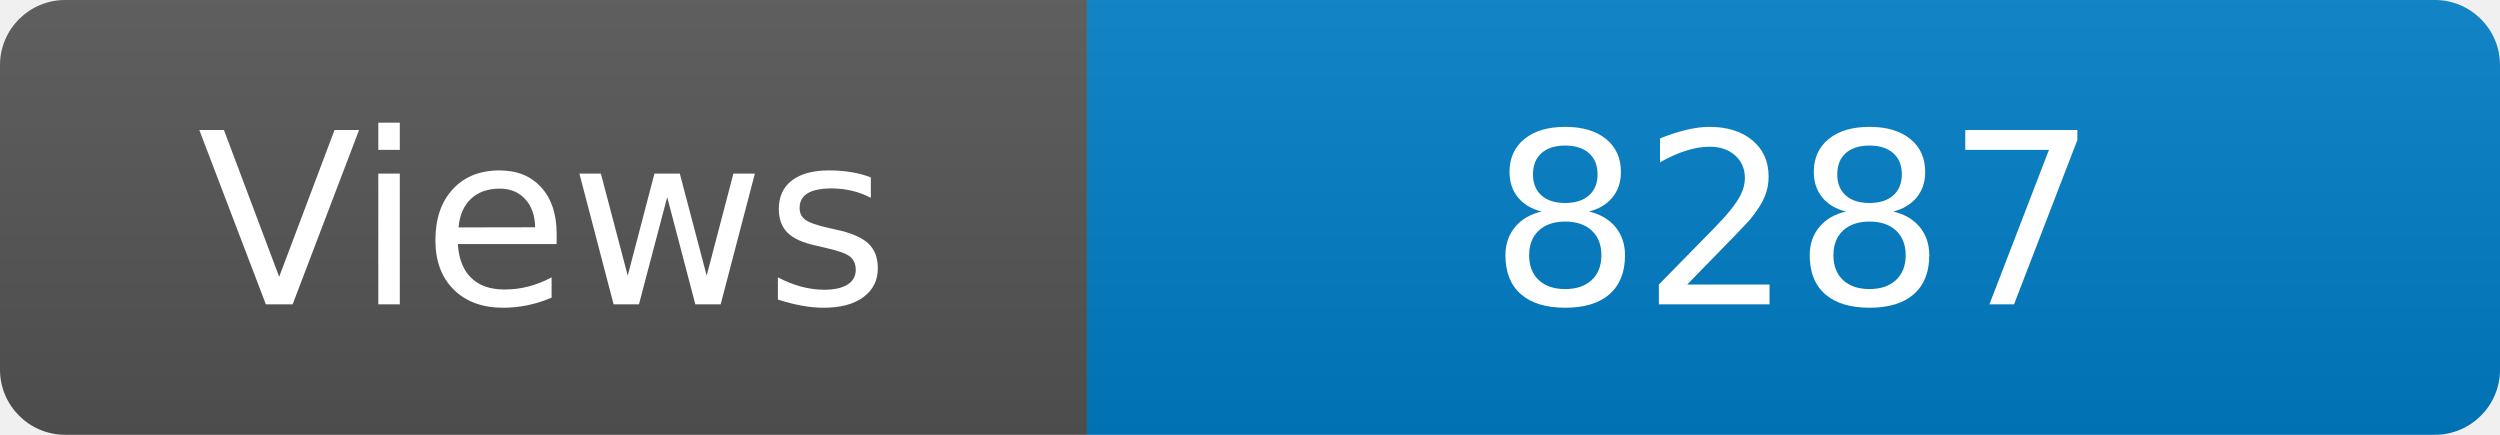
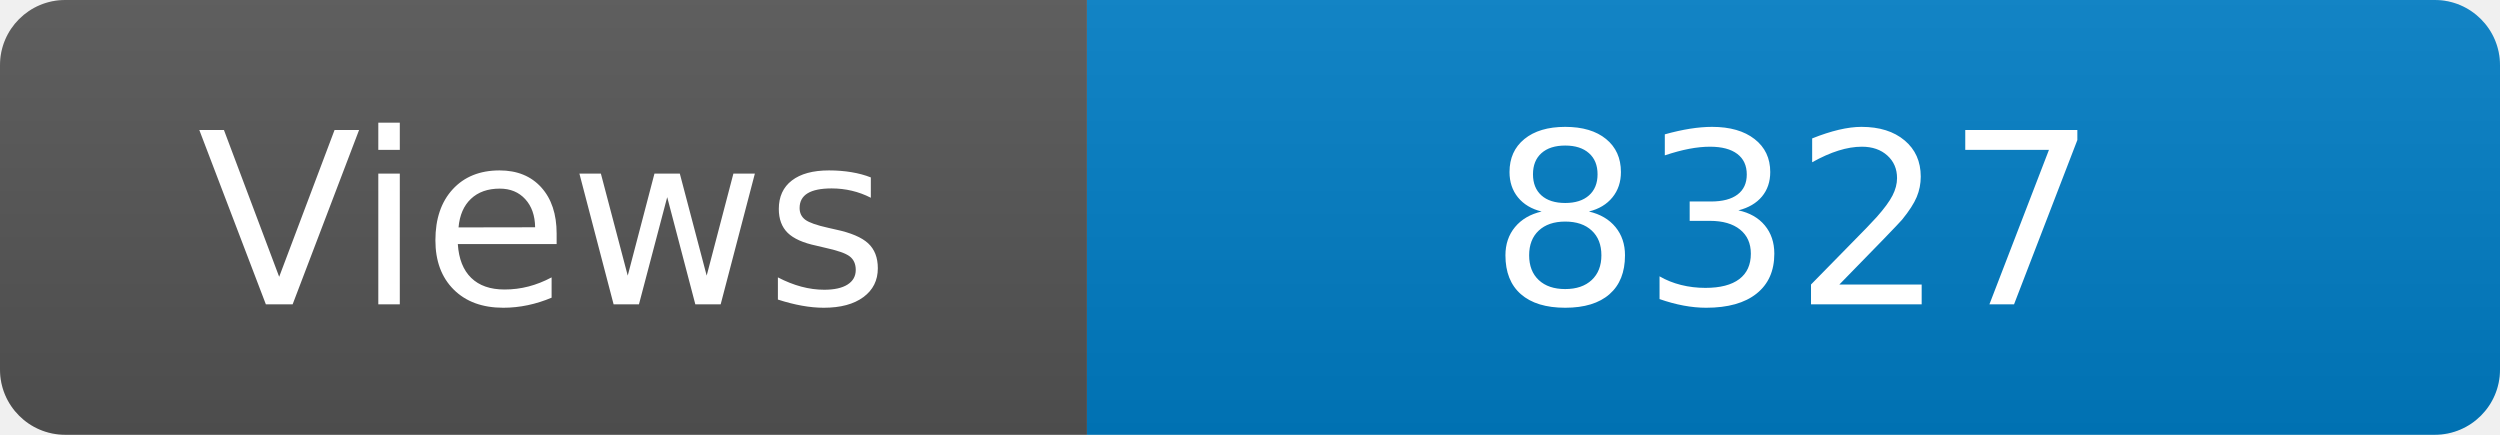
<svg xmlns="http://www.w3.org/2000/svg" width="115" height="20" role="img" aria-label="Maintained?: yes">
  <linearGradient id="s" x2="0" y2="100%">
    <stop offset="0" stop-color="#bbb" stop-opacity=".1" />
    <stop offset="1" stop-opacity=".1" />
  </linearGradient>
  <clipPath id="r">
    <rect width="115" height="20" rx="3" fill="#fff" />
  </clipPath>
  <g clip-path="url(#r)">
    <rect width="50" height="20" fill="#555" />
    <rect x="50" width="160" height="20" fill="#007ec6" />
    <rect width="115" height="20" fill="url(#s)" />
  </g>
  <g fill="#fff" text-anchor="middle" font-family="Verdana,Geneva,DejaVu Sans,sans-serif" font-size="110">
    <text x="250" y="140" transform="scale(.1)" fill="#fff">Views</text>
-     <text x="825" y="140" transform="scale(.1)" fill="#fff">8287</text>
+     <text x="825" y="140" transform="scale(.1)" fill="#fff">8327</text>
  </g>
</svg>
